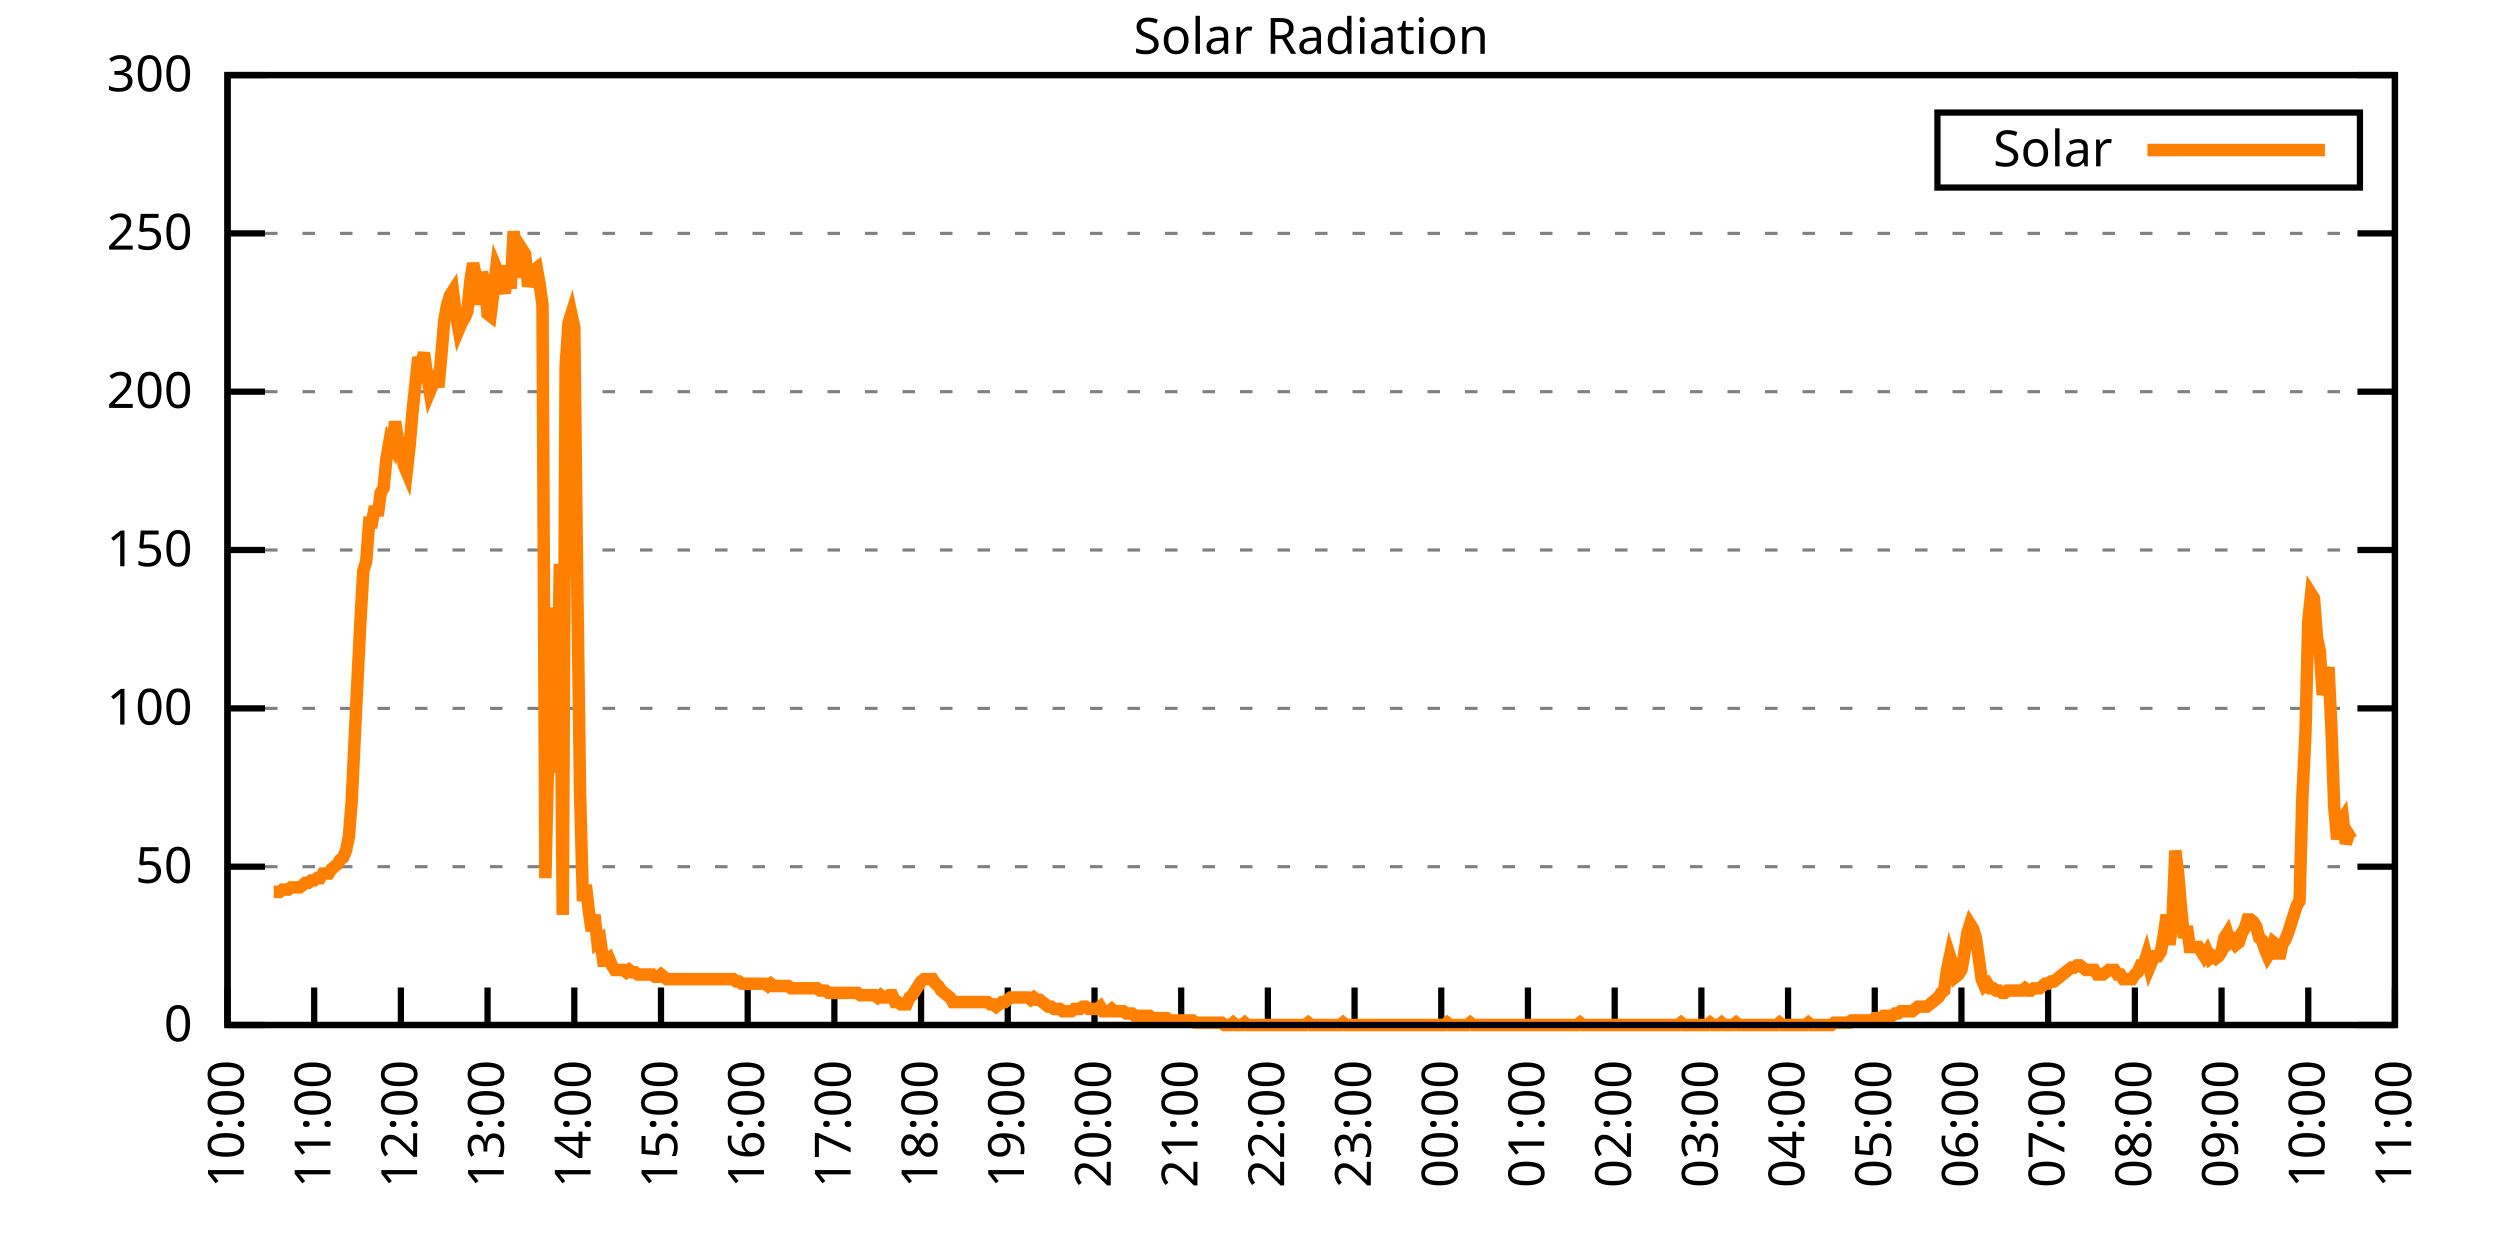
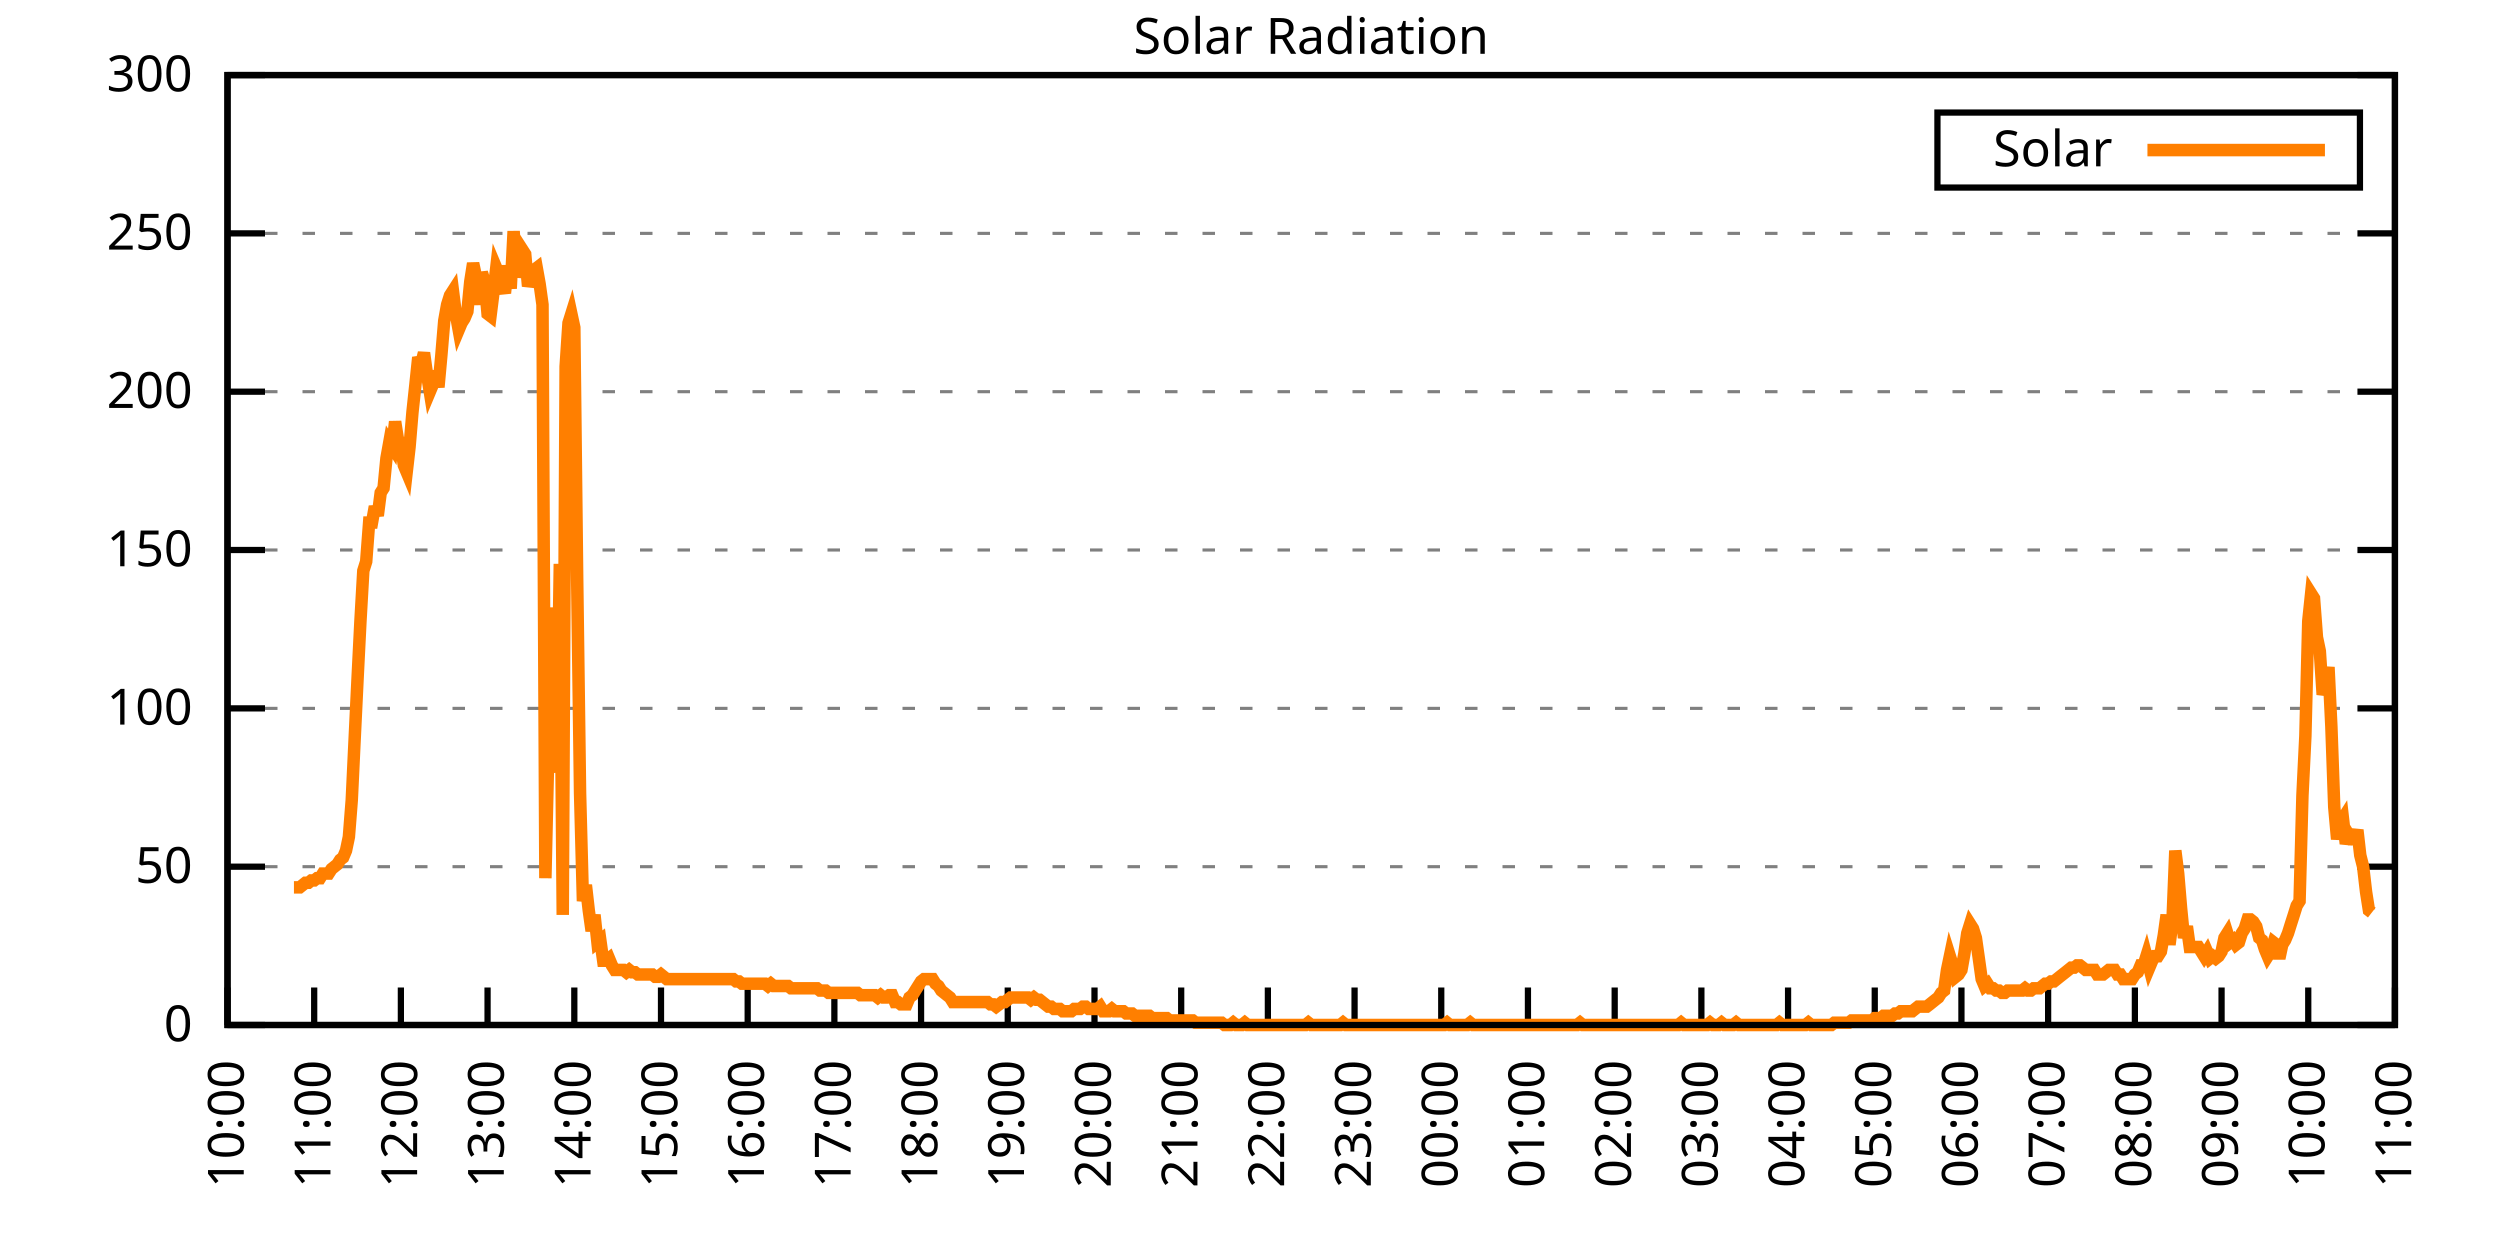
<svg xmlns="http://www.w3.org/2000/svg" xmlns:xlink="http://www.w3.org/1999/xlink" width="400" height="200" viewBox="0 0 400 200">
  <g id="gnuplot_canvas">
    <rect x="0" y="0" width="400" height="200" fill="none" />
    <defs>
      <circle id="gpDot" r="0.5" stroke-width="0.5" stroke="currentColor" />
      <path id="gpPt0" stroke-width="0.333" stroke="currentColor" d="M-1,0 h2 M0,-1 v2" />
      <path id="gpPt1" stroke-width="0.333" stroke="currentColor" d="M-1,-1 L1,1 M1,-1 L-1,1" />
      <path id="gpPt2" stroke-width="0.333" stroke="currentColor" d="M-1,0 L1,0 M0,-1 L0,1 M-1,-1 L1,1 M-1,1 L1,-1" />
      <rect id="gpPt3" stroke-width="0.333" stroke="currentColor" x="-1" y="-1" width="2" height="2" />
      <rect id="gpPt4" stroke-width="0.333" stroke="currentColor" fill="currentColor" x="-1" y="-1" width="2" height="2" />
      <circle id="gpPt5" stroke-width="0.333" stroke="currentColor" cx="0" cy="0" r="1" />
      <use xlink:href="#gpPt5" id="gpPt6" fill="currentColor" stroke="none" />
      <path id="gpPt7" stroke-width="0.333" stroke="currentColor" d="M0,-1.33 L-1.33,0.67 L1.33,0.67 z" />
      <use xlink:href="#gpPt7" id="gpPt8" fill="currentColor" stroke="none" />
      <use xlink:href="#gpPt7" id="gpPt9" stroke="currentColor" transform="rotate(180)" />
      <use xlink:href="#gpPt9" id="gpPt10" fill="currentColor" stroke="none" />
      <use xlink:href="#gpPt3" id="gpPt11" stroke="currentColor" transform="rotate(45)" />
      <use xlink:href="#gpPt11" id="gpPt12" fill="currentColor" stroke="none" />
      <path id="gpPt13" stroke-width="0.333" stroke="currentColor" d="M0,1.330 L1.265,0.411 L0.782,-1.067 L-0.782,-1.076 L-1.265,0.411 z" />
      <use xlink:href="#gpPt13" id="gpPt14" fill="currentColor" stroke="none" />
      <filter id="textbox" filterUnits="objectBoundingBox" x="0" y="0" height="1" width="1">
        <feFlood flood-color="white" flood-opacity="1" result="bgnd" />
        <feComposite in="SourceGraphic" in2="bgnd" operator="atop" />
      </filter>
      <filter id="greybox" filterUnits="objectBoundingBox" x="0" y="0" height="1" width="1">
        <feFlood flood-color="lightgrey" flood-opacity="1" result="grey" />
        <feComposite in="SourceGraphic" in2="grey" operator="atop" />
      </filter>
    </defs>
    <g fill="none" color="white" stroke="currentColor" stroke-width="1.00" stroke-linecap="butt" stroke-linejoin="miter">
</g>
    <g fill="none" color="black" stroke="currentColor" stroke-width="1.00" stroke-linecap="butt" stroke-linejoin="miter">
      <g stroke="none" shape-rendering="crispEdges">
        <polygon fill="rgb(255, 255, 255)" points="36.40,164.00 383.18,164.00 383.18,12.02 36.40,12.02 " />
      </g>
    </g>
    <g fill="none" color="black" stroke="currentColor" stroke-width="1.00" stroke-linecap="butt" stroke-linejoin="miter">
</g>
    <g fill="none" color="black" stroke="black" stroke-width="0.50" stroke-linecap="butt" stroke-linejoin="miter">
</g>
    <g fill="none" color="gray" stroke="currentColor" stroke-width="0.50" stroke-linecap="butt" stroke-linejoin="miter">
      <path stroke="gray" stroke-dasharray="2,4" class="gridline" d="M36.40,164.00 L383.19,164.00  " />
    </g>
    <g fill="none" color="gray" stroke="gray" stroke-width="1.00" stroke-linecap="butt" stroke-linejoin="miter">
</g>
    <g fill="none" color="black" stroke="currentColor" stroke-width="1.00" stroke-linecap="butt" stroke-linejoin="miter">
      <path stroke="black" d="M36.40,164.00 L42.40,164.00 M383.19,164.00 L377.19,164.00  " />
      <g transform="translate(30.80,166.60)" stroke="none" fill="black" font-family="Sans" font-size="8.00" text-anchor="end">
        <text>
          <tspan font-family="Sans"> 0</tspan>
        </text>
      </g>
    </g>
    <g fill="none" color="black" stroke="currentColor" stroke-width="1.00" stroke-linecap="butt" stroke-linejoin="miter">
</g>
    <g fill="none" color="black" stroke="black" stroke-width="0.50" stroke-linecap="butt" stroke-linejoin="miter">
</g>
    <g fill="none" color="gray" stroke="currentColor" stroke-width="0.50" stroke-linecap="butt" stroke-linejoin="miter">
      <path stroke="gray" stroke-dasharray="2,4" class="gridline" d="M36.40,138.67 L383.19,138.67  " />
    </g>
    <g fill="none" color="gray" stroke="gray" stroke-width="1.00" stroke-linecap="butt" stroke-linejoin="miter">
</g>
    <g fill="none" color="black" stroke="currentColor" stroke-width="1.00" stroke-linecap="butt" stroke-linejoin="miter">
      <path stroke="black" d="M36.40,138.67 L42.40,138.67 M383.19,138.67 L377.19,138.67  " />
      <g transform="translate(30.80,141.27)" stroke="none" fill="black" font-family="Sans" font-size="8.00" text-anchor="end">
        <text>
          <tspan font-family="Sans"> 50</tspan>
        </text>
      </g>
    </g>
    <g fill="none" color="black" stroke="currentColor" stroke-width="1.00" stroke-linecap="butt" stroke-linejoin="miter">
</g>
    <g fill="none" color="black" stroke="black" stroke-width="0.50" stroke-linecap="butt" stroke-linejoin="miter">
</g>
    <g fill="none" color="gray" stroke="currentColor" stroke-width="0.50" stroke-linecap="butt" stroke-linejoin="miter">
      <path stroke="gray" stroke-dasharray="2,4" class="gridline" d="M36.40,113.34 L383.19,113.34  " />
    </g>
    <g fill="none" color="gray" stroke="gray" stroke-width="1.00" stroke-linecap="butt" stroke-linejoin="miter">
</g>
    <g fill="none" color="black" stroke="currentColor" stroke-width="1.00" stroke-linecap="butt" stroke-linejoin="miter">
      <path stroke="black" d="M36.40,113.34 L42.40,113.34 M383.19,113.34 L377.19,113.34  " />
      <g transform="translate(30.80,115.94)" stroke="none" fill="black" font-family="Sans" font-size="8.00" text-anchor="end">
        <text>
          <tspan font-family="Sans"> 100</tspan>
        </text>
      </g>
    </g>
    <g fill="none" color="black" stroke="currentColor" stroke-width="1.00" stroke-linecap="butt" stroke-linejoin="miter">
</g>
    <g fill="none" color="black" stroke="black" stroke-width="0.50" stroke-linecap="butt" stroke-linejoin="miter">
</g>
    <g fill="none" color="gray" stroke="currentColor" stroke-width="0.50" stroke-linecap="butt" stroke-linejoin="miter">
      <path stroke="gray" stroke-dasharray="2,4" class="gridline" d="M36.40,88.00 L383.19,88.00  " />
    </g>
    <g fill="none" color="gray" stroke="gray" stroke-width="1.00" stroke-linecap="butt" stroke-linejoin="miter">
</g>
    <g fill="none" color="black" stroke="currentColor" stroke-width="1.00" stroke-linecap="butt" stroke-linejoin="miter">
      <path stroke="black" d="M36.40,88.00 L42.40,88.00 M383.19,88.00 L377.19,88.00  " />
      <g transform="translate(30.80,90.60)" stroke="none" fill="black" font-family="Sans" font-size="8.00" text-anchor="end">
        <text>
          <tspan font-family="Sans"> 150</tspan>
        </text>
      </g>
    </g>
    <g fill="none" color="black" stroke="currentColor" stroke-width="1.00" stroke-linecap="butt" stroke-linejoin="miter">
</g>
    <g fill="none" color="black" stroke="black" stroke-width="0.50" stroke-linecap="butt" stroke-linejoin="miter">
</g>
    <g fill="none" color="gray" stroke="currentColor" stroke-width="0.50" stroke-linecap="butt" stroke-linejoin="miter">
      <path stroke="gray" stroke-dasharray="2,4" class="gridline" d="M36.40,62.67 L383.19,62.67  " />
    </g>
    <g fill="none" color="gray" stroke="gray" stroke-width="1.00" stroke-linecap="butt" stroke-linejoin="miter">
</g>
    <g fill="none" color="black" stroke="currentColor" stroke-width="1.00" stroke-linecap="butt" stroke-linejoin="miter">
      <path stroke="black" d="M36.40,62.67 L42.40,62.67 M383.19,62.67 L377.19,62.67  " />
      <g transform="translate(30.80,65.27)" stroke="none" fill="black" font-family="Sans" font-size="8.00" text-anchor="end">
        <text>
          <tspan font-family="Sans"> 200</tspan>
        </text>
      </g>
    </g>
    <g fill="none" color="black" stroke="currentColor" stroke-width="1.00" stroke-linecap="butt" stroke-linejoin="miter">
</g>
    <g fill="none" color="black" stroke="black" stroke-width="0.50" stroke-linecap="butt" stroke-linejoin="miter">
</g>
    <g fill="none" color="gray" stroke="currentColor" stroke-width="0.50" stroke-linecap="butt" stroke-linejoin="miter">
      <path stroke="gray" stroke-dasharray="2,4" class="gridline" d="M36.40,37.34 L383.19,37.34  " />
    </g>
    <g fill="none" color="gray" stroke="gray" stroke-width="1.00" stroke-linecap="butt" stroke-linejoin="miter">
</g>
    <g fill="none" color="black" stroke="currentColor" stroke-width="1.00" stroke-linecap="butt" stroke-linejoin="miter">
      <path stroke="black" d="M36.40,37.34 L42.40,37.34 M383.19,37.34 L377.19,37.34  " />
      <g transform="translate(30.80,39.94)" stroke="none" fill="black" font-family="Sans" font-size="8.00" text-anchor="end">
        <text>
          <tspan font-family="Sans"> 250</tspan>
        </text>
      </g>
    </g>
    <g fill="none" color="black" stroke="currentColor" stroke-width="1.00" stroke-linecap="butt" stroke-linejoin="miter">
</g>
    <g fill="none" color="black" stroke="black" stroke-width="0.50" stroke-linecap="butt" stroke-linejoin="miter">
</g>
    <g fill="none" color="gray" stroke="currentColor" stroke-width="0.50" stroke-linecap="butt" stroke-linejoin="miter">
      <path stroke="gray" stroke-dasharray="2,4" class="gridline" d="M36.40,12.01 L383.19,12.01  " />
    </g>
    <g fill="none" color="gray" stroke="gray" stroke-width="1.00" stroke-linecap="butt" stroke-linejoin="miter">
</g>
    <g fill="none" color="black" stroke="currentColor" stroke-width="1.00" stroke-linecap="butt" stroke-linejoin="miter">
      <path stroke="black" d="M36.40,12.01 L42.40,12.01 M383.19,12.01 L377.19,12.01  " />
      <g transform="translate(30.80,14.61)" stroke="none" fill="black" font-family="Sans" font-size="8.00" text-anchor="end">
        <text>
          <tspan font-family="Sans"> 300</tspan>
        </text>
      </g>
    </g>
    <g fill="none" color="black" stroke="currentColor" stroke-width="1.00" stroke-linecap="butt" stroke-linejoin="miter">
      <path stroke="black" d="M36.40,164.00 L36.40,158.00  " />
      <g transform="translate(39.00,169.60) rotate(270.00)" stroke="none" fill="black" font-family="Sans" font-size="8.00" text-anchor="end">
        <text>
          <tspan font-family="Sans">10:00</tspan>
        </text>
      </g>
    </g>
    <g fill="none" color="black" stroke="currentColor" stroke-width="1.00" stroke-linecap="butt" stroke-linejoin="miter">
      <path stroke="black" d="M50.27,164.00 L50.27,158.00  " />
      <g transform="translate(52.87,169.60) rotate(270.00)" stroke="none" fill="black" font-family="Sans" font-size="8.00" text-anchor="end">
        <text>
          <tspan font-family="Sans">11:00</tspan>
        </text>
      </g>
    </g>
    <g fill="none" color="black" stroke="currentColor" stroke-width="1.00" stroke-linecap="butt" stroke-linejoin="miter">
      <path stroke="black" d="M64.14,164.00 L64.14,158.00  " />
      <g transform="translate(66.74,169.60) rotate(270.00)" stroke="none" fill="black" font-family="Sans" font-size="8.00" text-anchor="end">
        <text>
          <tspan font-family="Sans">12:00</tspan>
        </text>
      </g>
    </g>
    <g fill="none" color="black" stroke="currentColor" stroke-width="1.00" stroke-linecap="butt" stroke-linejoin="miter">
      <path stroke="black" d="M78.01,164.00 L78.01,158.00  " />
      <g transform="translate(80.61,169.60) rotate(270.00)" stroke="none" fill="black" font-family="Sans" font-size="8.00" text-anchor="end">
        <text>
          <tspan font-family="Sans">13:00</tspan>
        </text>
      </g>
    </g>
    <g fill="none" color="black" stroke="currentColor" stroke-width="1.00" stroke-linecap="butt" stroke-linejoin="miter">
      <path stroke="black" d="M91.89,164.00 L91.89,158.00  " />
      <g transform="translate(94.49,169.60) rotate(270.00)" stroke="none" fill="black" font-family="Sans" font-size="8.00" text-anchor="end">
        <text>
          <tspan font-family="Sans">14:00</tspan>
        </text>
      </g>
    </g>
    <g fill="none" color="black" stroke="currentColor" stroke-width="1.00" stroke-linecap="butt" stroke-linejoin="miter">
      <path stroke="black" d="M105.76,164.00 L105.76,158.00  " />
      <g transform="translate(108.36,169.60) rotate(270.00)" stroke="none" fill="black" font-family="Sans" font-size="8.00" text-anchor="end">
        <text>
          <tspan font-family="Sans">15:00</tspan>
        </text>
      </g>
    </g>
    <g fill="none" color="black" stroke="currentColor" stroke-width="1.00" stroke-linecap="butt" stroke-linejoin="miter">
      <path stroke="black" d="M119.63,164.00 L119.63,158.00  " />
      <g transform="translate(122.23,169.60) rotate(270.00)" stroke="none" fill="black" font-family="Sans" font-size="8.00" text-anchor="end">
        <text>
          <tspan font-family="Sans">16:00</tspan>
        </text>
      </g>
    </g>
    <g fill="none" color="black" stroke="currentColor" stroke-width="1.00" stroke-linecap="butt" stroke-linejoin="miter">
      <path stroke="black" d="M133.50,164.00 L133.50,158.00  " />
      <g transform="translate(136.10,169.60) rotate(270.00)" stroke="none" fill="black" font-family="Sans" font-size="8.00" text-anchor="end">
        <text>
          <tspan font-family="Sans">17:00</tspan>
        </text>
      </g>
    </g>
    <g fill="none" color="black" stroke="currentColor" stroke-width="1.00" stroke-linecap="butt" stroke-linejoin="miter">
      <path stroke="black" d="M147.37,164.00 L147.37,158.00  " />
      <g transform="translate(149.97,169.60) rotate(270.00)" stroke="none" fill="black" font-family="Sans" font-size="8.00" text-anchor="end">
        <text>
          <tspan font-family="Sans">18:00</tspan>
        </text>
      </g>
    </g>
    <g fill="none" color="black" stroke="currentColor" stroke-width="1.00" stroke-linecap="butt" stroke-linejoin="miter">
      <path stroke="black" d="M161.24,164.00 L161.24,158.00  " />
      <g transform="translate(163.84,169.60) rotate(270.00)" stroke="none" fill="black" font-family="Sans" font-size="8.00" text-anchor="end">
        <text>
          <tspan font-family="Sans">19:00</tspan>
        </text>
      </g>
    </g>
    <g fill="none" color="black" stroke="currentColor" stroke-width="1.00" stroke-linecap="butt" stroke-linejoin="miter">
      <path stroke="black" d="M175.12,164.00 L175.12,158.00  " />
      <g transform="translate(177.72,169.60) rotate(270.00)" stroke="none" fill="black" font-family="Sans" font-size="8.00" text-anchor="end">
        <text>
          <tspan font-family="Sans">20:00</tspan>
        </text>
      </g>
    </g>
    <g fill="none" color="black" stroke="currentColor" stroke-width="1.00" stroke-linecap="butt" stroke-linejoin="miter">
      <path stroke="black" d="M188.99,164.00 L188.99,158.00  " />
      <g transform="translate(191.59,169.60) rotate(270.00)" stroke="none" fill="black" font-family="Sans" font-size="8.00" text-anchor="end">
        <text>
          <tspan font-family="Sans">21:00</tspan>
        </text>
      </g>
    </g>
    <g fill="none" color="black" stroke="currentColor" stroke-width="1.00" stroke-linecap="butt" stroke-linejoin="miter">
      <path stroke="black" d="M202.86,164.00 L202.86,158.00  " />
      <g transform="translate(205.46,169.60) rotate(270.00)" stroke="none" fill="black" font-family="Sans" font-size="8.00" text-anchor="end">
        <text>
          <tspan font-family="Sans">22:00</tspan>
        </text>
      </g>
    </g>
    <g fill="none" color="black" stroke="currentColor" stroke-width="1.00" stroke-linecap="butt" stroke-linejoin="miter">
      <path stroke="black" d="M216.73,164.00 L216.73,158.00  " />
      <g transform="translate(219.33,169.60) rotate(270.00)" stroke="none" fill="black" font-family="Sans" font-size="8.00" text-anchor="end">
        <text>
          <tspan font-family="Sans">23:00</tspan>
        </text>
      </g>
    </g>
    <g fill="none" color="black" stroke="currentColor" stroke-width="1.00" stroke-linecap="butt" stroke-linejoin="miter">
      <path stroke="black" d="M230.60,164.00 L230.60,158.00  " />
      <g transform="translate(233.20,169.60) rotate(270.00)" stroke="none" fill="black" font-family="Sans" font-size="8.00" text-anchor="end">
        <text>
          <tspan font-family="Sans">00:00</tspan>
        </text>
      </g>
    </g>
    <g fill="none" color="black" stroke="currentColor" stroke-width="1.00" stroke-linecap="butt" stroke-linejoin="miter">
      <path stroke="black" d="M244.47,164.00 L244.47,158.00  " />
      <g transform="translate(247.07,169.60) rotate(270.00)" stroke="none" fill="black" font-family="Sans" font-size="8.00" text-anchor="end">
        <text>
          <tspan font-family="Sans">01:00</tspan>
        </text>
      </g>
    </g>
    <g fill="none" color="black" stroke="currentColor" stroke-width="1.00" stroke-linecap="butt" stroke-linejoin="miter">
      <path stroke="black" d="M258.35,164.00 L258.35,158.00  " />
      <g transform="translate(260.95,169.60) rotate(270.00)" stroke="none" fill="black" font-family="Sans" font-size="8.00" text-anchor="end">
        <text>
          <tspan font-family="Sans">02:00</tspan>
        </text>
      </g>
    </g>
    <g fill="none" color="black" stroke="currentColor" stroke-width="1.00" stroke-linecap="butt" stroke-linejoin="miter">
      <path stroke="black" d="M272.22,164.00 L272.22,158.00  " />
      <g transform="translate(274.82,169.60) rotate(270.00)" stroke="none" fill="black" font-family="Sans" font-size="8.00" text-anchor="end">
        <text>
          <tspan font-family="Sans">03:00</tspan>
        </text>
      </g>
    </g>
    <g fill="none" color="black" stroke="currentColor" stroke-width="1.00" stroke-linecap="butt" stroke-linejoin="miter">
      <path stroke="black" d="M286.09,164.00 L286.09,158.00  " />
      <g transform="translate(288.69,169.60) rotate(270.00)" stroke="none" fill="black" font-family="Sans" font-size="8.00" text-anchor="end">
        <text>
          <tspan font-family="Sans">04:00</tspan>
        </text>
      </g>
    </g>
    <g fill="none" color="black" stroke="currentColor" stroke-width="1.00" stroke-linecap="butt" stroke-linejoin="miter">
      <path stroke="black" d="M299.96,164.00 L299.96,158.00  " />
      <g transform="translate(302.56,169.60) rotate(270.00)" stroke="none" fill="black" font-family="Sans" font-size="8.00" text-anchor="end">
        <text>
          <tspan font-family="Sans">05:00</tspan>
        </text>
      </g>
    </g>
    <g fill="none" color="black" stroke="currentColor" stroke-width="1.00" stroke-linecap="butt" stroke-linejoin="miter">
      <path stroke="black" d="M313.83,164.00 L313.83,158.00  " />
      <g transform="translate(316.43,169.60) rotate(270.00)" stroke="none" fill="black" font-family="Sans" font-size="8.00" text-anchor="end">
        <text>
          <tspan font-family="Sans">06:00</tspan>
        </text>
      </g>
    </g>
    <g fill="none" color="black" stroke="currentColor" stroke-width="1.00" stroke-linecap="butt" stroke-linejoin="miter">
      <path stroke="black" d="M327.70,164.00 L327.70,158.00  " />
      <g transform="translate(330.30,169.60) rotate(270.00)" stroke="none" fill="black" font-family="Sans" font-size="8.00" text-anchor="end">
        <text>
          <tspan font-family="Sans">07:00</tspan>
        </text>
      </g>
    </g>
    <g fill="none" color="black" stroke="currentColor" stroke-width="1.00" stroke-linecap="butt" stroke-linejoin="miter">
      <path stroke="black" d="M341.58,164.00 L341.58,158.00  " />
      <g transform="translate(344.18,169.60) rotate(270.00)" stroke="none" fill="black" font-family="Sans" font-size="8.00" text-anchor="end">
        <text>
          <tspan font-family="Sans">08:00</tspan>
        </text>
      </g>
    </g>
    <g fill="none" color="black" stroke="currentColor" stroke-width="1.00" stroke-linecap="butt" stroke-linejoin="miter">
      <path stroke="black" d="M355.45,164.00 L355.45,158.00  " />
      <g transform="translate(358.05,169.60) rotate(270.00)" stroke="none" fill="black" font-family="Sans" font-size="8.00" text-anchor="end">
        <text>
          <tspan font-family="Sans">09:00</tspan>
        </text>
      </g>
    </g>
    <g fill="none" color="black" stroke="currentColor" stroke-width="1.00" stroke-linecap="butt" stroke-linejoin="miter">
      <path stroke="black" d="M369.32,164.00 L369.32,158.00  " />
      <g transform="translate(371.92,169.60) rotate(270.00)" stroke="none" fill="black" font-family="Sans" font-size="8.00" text-anchor="end">
        <text>
          <tspan font-family="Sans">10:00</tspan>
        </text>
      </g>
    </g>
    <g fill="none" color="black" stroke="currentColor" stroke-width="1.00" stroke-linecap="butt" stroke-linejoin="miter">
      <path stroke="black" d="M383.19,164.00 L383.19,158.00  " />
      <g transform="translate(385.79,169.60) rotate(270.00)" stroke="none" fill="black" font-family="Sans" font-size="8.00" text-anchor="end">
        <text>
          <tspan font-family="Sans">11:00</tspan>
        </text>
      </g>
    </g>
    <g fill="none" color="black" stroke="currentColor" stroke-width="1.00" stroke-linecap="butt" stroke-linejoin="miter">
</g>
    <g fill="none" color="black" stroke="currentColor" stroke-width="1.00" stroke-linecap="butt" stroke-linejoin="miter">
      <path stroke="black" d="M36.40,12.01 L36.40,164.00 L383.19,164.00 L383.19,12.01 L36.40,12.01 Z  " />
    </g>
    <g fill="none" color="black" stroke="currentColor" stroke-width="1.00" stroke-linecap="butt" stroke-linejoin="miter">
</g>
    <g fill="none" color="black" stroke="currentColor" stroke-width="1.00" stroke-linecap="butt" stroke-linejoin="miter">
      <path stroke="black" d="M309.99,30.01 L309.99,18.01 L377.59,18.01 L377.59,30.01 L309.99,30.01 Z  " />
    </g>
    <g id="Solar_Radiation_plot_1">
      <g fill="none" color="white" stroke="black" stroke-width="2.00" stroke-linecap="butt" stroke-linejoin="miter">
</g>
      <g fill="none" color="black" stroke="currentColor" stroke-width="2.00" stroke-linecap="butt" stroke-linejoin="miter">
        <g transform="translate(337.99,26.61)" stroke="none" fill="black" font-family="Sans" font-size="8.00" text-anchor="end">
          <text>
            <tspan font-family="Sans">Solar</tspan>
          </text>
        </g>
      </g>
      <g fill="none" color="black" stroke="currentColor" stroke-width="2.00" stroke-linecap="butt" stroke-linejoin="miter">
-         <path stroke="rgb(255, 127,   0)" d="M343.59,24.01 L371.99,24.01 M43.80,142.71 L44.26,142.71 L44.72,142.71 L45.19,142.34 L45.65,142.34 L46.11,142.34   L46.57,141.98 L47.03,141.98 L47.50,141.98 L47.96,141.98 L48.42,141.61 L48.88,141.24 L49.35,141.24 L49.81,140.87   L50.27,140.87 L50.73,140.51 L51.20,140.51 L51.66,139.77 L52.12,139.77 L52.58,139.77 L53.05,139.04 L53.51,138.67   L53.97,138.30 L54.43,137.57 L54.90,137.20 L55.36,136.10 L55.82,133.90 L56.28,128.03 L56.75,118.12 L57.21,108.57   L57.67,99.39 L58.13,91.32 L58.59,89.85 L59.06,83.61 L59.52,83.61 L59.98,81.04 L60.44,82.51 L60.91,78.84   L61.37,78.10 L61.83,73.33 L62.29,70.76 L62.76,71.50 L63.22,67.46 L63.68,70.40 L64.14,70.76 L64.61,74.43   L65.07,75.53 L65.53,71.50 L65.99,65.99 L66.46,61.59 L66.92,57.18 L67.38,58.28 L67.84,56.45 L68.30,59.75   L68.77,62.69 L69.23,61.59 L69.69,59.38 L70.15,61.95 L70.62,56.81 L71.08,51.31 L71.54,48.74 L72.00,47.27   L72.47,46.54 L72.93,50.21 L73.39,52.78 L73.85,51.68 L74.32,50.94 L74.78,49.84 L75.24,45.07 L75.70,42.13   L76.17,44.33 L76.63,48.74 L77.09,43.60 L77.55,45.07 L78.01,50.21 L78.48,50.57 L78.94,46.90 L79.40,42.87   L79.86,43.97 L80.33,45.43 L80.79,46.90 L81.25,42.50 L81.71,46.17 L82.18,36.99 L82.64,44.33 L83.10,42.13   L83.56,39.93 L84.03,40.66 L84.49,45.80 L84.95,44.33 L85.41,43.23 L85.88,42.87 L86.34,45.43 L86.80,48.74   L87.26,140.51 L87.72,120.69 L88.19,123.62 L88.65,97.19 L89.11,120.69 L89.57,90.22 L90.04,146.38 L90.50,58.65   L90.96,51.68 L91.42,50.21 L91.89,52.41 L92.35,92.79 L92.81,126.93 L93.27,144.18 L93.74,141.61 L94.20,145.65   L94.66,148.95 L95.12,146.38 L95.59,150.79 L96.05,150.42 L96.51,153.72 L96.97,153.72 L97.44,153.35 L97.90,154.46   L98.36,155.19 L98.82,155.19 L99.28,155.19 L99.75,155.19 L100.21,155.56 L100.67,155.19 L101.13,155.56 L101.60,155.56   L102.06,155.92 L102.52,155.92 L102.98,155.92 L103.45,155.92 L103.91,155.92 L104.37,155.92 L104.83,156.29 L105.30,156.29   L105.76,155.92 L106.22,156.29 L106.68,156.66 L107.15,156.66 L107.61,156.66 L108.07,156.66 L108.53,156.66 L108.99,156.66   L109.46,156.66 L109.92,156.66 L110.38,156.66 L110.84,156.66 L111.31,156.66 L111.77,156.66 L112.23,156.66 L112.69,156.66   L113.16,156.66 L113.62,156.66 L114.08,156.66 L114.54,156.66 L115.01,156.66 L115.47,156.66 L115.93,156.66 L116.39,156.66   L116.86,156.66 L117.32,156.66 L117.78,157.03 L118.24,157.03 L118.70,157.39 L119.17,157.39 L119.63,157.39 L120.09,157.39   L120.55,157.39 L121.02,157.39 L121.48,157.39 L121.94,157.39 L122.40,157.39 L122.87,157.76 L123.33,157.39 L123.79,157.76   L124.25,157.76 L124.72,157.76 L125.18,157.76 L125.64,157.76 L126.10,157.76 L126.57,158.13 L127.03,158.13 L127.49,158.13   L127.95,158.13 L128.41,158.13 L128.88,158.13 L129.34,158.13 L129.80,158.13 L130.26,158.13 L130.73,158.13 L131.19,158.49   L131.65,158.49 L132.11,158.49 L132.58,158.86 L133.04,158.86 L133.50,158.86 L133.96,158.86 L134.43,158.86 L134.89,158.86   L135.35,158.86 L135.81,158.86 L136.28,158.86 L136.74,158.86 L137.20,158.86 L137.66,159.23 L138.13,159.23 L138.59,159.23   L139.05,159.23 L139.51,159.23 L139.97,159.23 L140.44,159.60 L140.90,159.23 L141.36,159.60 L141.82,159.60 L142.29,159.23   L142.75,159.23 L143.21,160.33 L143.67,160.33 L144.14,160.70 L144.60,160.70 L145.06,160.70 L145.52,159.60 L145.99,159.23   L146.45,158.49 L146.91,157.76 L147.37,157.03 L147.84,156.66 L148.30,156.66 L148.76,156.66 L149.22,156.66 L149.68,157.39   L150.15,157.76 L150.61,158.49 L151.07,158.86 L151.53,159.23 L152.00,159.60 L152.46,160.33 L152.92,160.33 L153.38,160.33   L153.85,160.33 L154.31,160.33 L154.77,160.33 L155.23,160.33 L155.70,160.33 L156.16,160.33 L156.62,160.33 L157.08,160.33   L157.55,160.33 L158.01,160.33 L158.47,160.70 L158.93,160.70 L159.39,161.06 L159.86,160.70 L160.32,160.33 L160.78,160.33   L161.24,159.96 L161.71,159.60 L162.17,159.60 L162.63,159.60 L163.09,159.60 L163.56,159.60 L164.02,159.60 L164.48,159.60   L164.94,159.96 L165.41,159.60 L165.87,159.96 L166.33,159.96 L166.79,160.33 L167.26,160.70 L167.72,161.06 L168.18,161.06   L168.64,161.43 L169.10,161.43 L169.57,161.43 L170.03,161.80 L170.49,161.80 L170.95,161.80 L171.42,161.80 L171.88,161.43   L172.34,161.43 L172.80,161.43 L173.27,161.06 L173.73,161.06 L174.19,161.43 L174.65,161.43 L175.12,161.43 L175.58,161.43   L176.04,161.06 L176.50,161.80 L176.97,161.80 L177.43,161.80 L177.89,161.43 L178.35,161.80 L178.82,161.80 L179.28,161.80   L179.74,161.80 L180.20,162.16 L180.66,162.16 L181.13,162.16 L181.59,162.53 L182.05,162.53 L182.51,162.53 L182.98,162.53   L183.44,162.53 L183.90,162.53 L184.36,162.90 L184.83,162.90 L185.29,162.90 L185.75,162.90 L186.21,162.90 L186.68,162.90   L187.14,163.27 L187.60,163.27 L188.06,163.27 L188.53,163.27 L188.99,163.27 L189.45,163.27 L189.91,163.27 L190.37,163.27   L190.84,163.27 L191.30,163.63 L191.76,163.63 L192.22,163.63 L192.69,163.63 L193.15,163.63 L193.61,163.63 L194.07,163.63   L194.54,163.63 L195.00,163.63 L195.46,163.63 L195.92,164.00 L196.39,164.00 L196.85,164.00 L197.31,163.63 L197.77,164.00   L198.24,164.00 L198.70,164.00 L199.16,163.63 L199.62,164.00 L200.08,164.00 L200.55,164.00 L201.01,164.00 L201.47,164.00   L201.93,164.00 L202.40,164.00 L202.86,164.00 L203.32,164.00 L203.78,164.00 L204.25,164.00 L204.71,164.00 L205.17,164.00   L205.63,164.00 L206.10,164.00 L206.56,164.00 L207.02,164.00 L207.48,164.00 L207.95,164.00 L208.41,164.00 L208.87,164.00   L209.33,163.63 L209.80,164.00 L210.26,164.00 L210.72,164.00 L211.18,164.00 L211.64,164.00 L212.11,164.00 L212.57,164.00   L213.03,164.00 L213.49,164.00 L213.96,164.00 L214.42,164.00 L214.88,163.63 L215.34,164.00 L215.81,164.00 L216.27,164.00   L216.73,164.00 L217.19,164.00 L217.66,164.00 L218.12,164.00 L218.58,164.00 L219.04,164.00 L219.51,164.00 L219.97,164.00   L220.43,164.00 L220.89,164.00 L221.35,164.00 L221.82,164.00 L222.28,164.00 L222.74,164.00 L223.20,164.00 L223.67,164.00   L224.13,164.00 L224.59,164.00 L225.05,164.00 L225.52,164.00 L225.98,164.00 L226.44,164.00 L226.90,164.00 L227.37,164.00   L227.83,164.00 L228.29,164.00 L228.75,164.00 L229.22,164.00 L229.68,164.00 L230.14,164.00 L230.60,164.00 L231.06,164.00   L231.53,163.63 L231.99,164.00 L232.45,164.00 L232.91,164.00 L233.38,164.00 L233.84,164.00 L234.30,164.00 L234.76,164.00   L235.23,163.63 L235.69,164.00 L236.15,164.00 L236.61,164.00 L237.08,164.00 L237.54,164.00 L238.00,164.00 L238.46,164.00   L238.93,164.00 L239.39,164.00 L239.85,164.00 L240.31,164.00 L240.77,164.00 L241.24,164.00 L241.70,164.00 L242.16,164.00   L242.62,164.00 L243.09,164.00 L243.55,164.00 L244.01,164.00 L244.47,164.00 L244.94,164.00 L245.40,164.00 L245.86,164.00   L246.32,164.00 L246.79,164.00 L247.25,164.00 L247.71,164.00 L248.17,164.00 L248.64,164.00 L249.10,164.00 L249.56,164.00   L250.02,164.00 L250.49,164.00 L250.95,164.00 L251.41,164.00 L251.87,164.00 L252.33,164.00 L252.80,163.63 L253.26,164.00   L253.72,164.00 L254.18,164.00 L254.65,164.00 L255.11,164.00 L255.57,164.00 L256.03,164.00 L256.50,164.00 L256.96,164.00   L257.42,164.00 L257.88,164.00 L258.35,164.00 L258.81,164.00 L259.27,164.00 L259.73,164.00 L260.20,164.00 L260.66,164.00   L261.12,164.00 L261.58,164.00 L262.04,164.00 L262.51,164.00 L262.97,164.00 L263.43,164.00 L263.89,164.00 L264.36,164.00   L264.82,164.00 L265.28,164.00 L265.74,164.00 L266.21,164.00 L266.67,164.00 L267.13,164.00 L267.59,164.00 L268.06,164.00   L268.52,164.00 L268.98,163.63 L269.44,164.00 L269.91,164.00 L270.37,164.00 L270.83,164.00 L271.29,164.00 L271.75,164.00   L272.22,164.00 L272.68,164.00 L273.14,164.00 L273.60,163.63 L274.07,164.00 L274.53,164.00 L274.99,164.00 L275.45,163.63   L275.92,164.00 L276.38,164.00 L276.84,164.00 L277.30,164.00 L277.77,163.63 L278.23,164.00 L278.69,164.00 L279.15,164.00   L279.62,164.00 L280.08,164.00 L280.54,164.00 L281.00,164.00 L281.46,164.00 L281.93,164.00 L282.39,164.00 L282.85,164.00   L283.31,164.00 L283.78,164.00 L284.24,164.00 L284.70,163.63 L285.16,164.00 L285.63,164.00 L286.09,164.00 L286.55,164.00   L287.01,164.00 L287.48,164.00 L287.94,164.00 L288.40,164.00 L288.86,164.00 L289.33,163.63 L289.79,164.00 L290.25,164.00   L290.71,164.00 L291.18,164.00 L291.64,164.00 L292.10,164.00 L292.56,164.00 L293.02,164.00 L293.49,163.63 L293.95,163.63   L294.41,163.63 L294.87,163.63 L295.34,163.63 L295.80,163.63 L296.26,163.27 L296.72,163.27 L297.19,163.27 L297.65,163.27   L298.11,163.27 L298.57,163.27 L299.04,163.27 L299.50,163.27 L299.96,162.90 L300.42,162.90 L300.89,162.90 L301.35,162.53   L301.81,162.53 L302.27,162.53 L302.73,162.53 L303.20,162.16 L303.66,162.16 L304.12,161.80 L304.58,161.80 L305.05,161.80   L305.51,161.80 L305.97,161.80 L306.43,161.43 L306.90,161.06 L307.36,161.06 L307.82,161.06 L308.28,161.06 L308.75,160.70   L309.21,160.33 L309.67,159.96 L310.13,159.60 L310.60,158.86 L311.06,158.49 L311.52,155.19 L311.98,152.99 L312.44,154.46   L312.91,156.29 L313.37,155.92 L313.83,155.19 L314.29,152.62 L314.76,149.32 L315.22,147.85 L315.68,148.58 L316.14,150.05   L316.61,153.35 L317.07,156.66 L317.53,157.76 L317.99,157.39 L318.46,158.13 L318.92,158.13 L319.38,158.49 L319.84,158.49   L320.31,158.86 L320.77,158.86 L321.23,158.49 L321.69,158.49 L322.15,158.49 L322.62,158.49 L323.08,158.49 L323.54,158.49   L324.00,158.13 L324.47,158.49 L324.93,158.49 L325.39,158.13 L325.85,158.13 L326.32,158.13 L326.78,157.76 L327.24,157.39   L327.70,157.39 L328.17,157.03 L328.63,157.03 L329.09,156.66 L329.55,156.29 L330.02,155.92 L330.48,155.56 L330.94,155.19   L331.40,154.82 L331.87,154.82 L332.33,154.46 L332.79,154.46 L333.25,154.82 L333.71,155.19 L334.18,155.19 L334.64,155.19   L335.10,155.19 L335.56,155.92 L336.03,155.92 L336.49,155.92 L336.95,155.56 L337.41,155.19 L337.88,155.19 L338.34,155.19   L338.80,155.92 L339.26,155.92 L339.73,156.66 L340.19,156.66 L340.65,156.66 L341.11,156.66 L341.58,155.92 L342.04,155.56   L342.50,154.46 L342.96,154.46 L343.42,152.99 L343.89,154.82 L344.35,153.72 L344.81,152.99 L345.27,152.99 L345.74,152.25   L346.20,149.68 L346.66,146.38 L347.12,151.15 L347.59,147.48 L348.05,136.10 L348.51,139.77 L348.97,145.28 L349.44,150.05   L349.90,148.22 L350.36,151.52 L350.82,151.52 L351.29,151.52 L351.75,151.52 L352.21,152.25 L352.67,152.99 L353.13,152.25   L353.60,153.35 L354.06,152.99 L354.52,153.35 L354.98,152.99 L355.45,152.25 L355.91,150.05 L356.37,149.32 L356.83,150.79   L357.30,150.42 L357.76,151.15 L358.22,150.79 L358.68,149.32 L359.15,148.58 L359.61,147.11 L360.07,147.11 L360.53,147.48   L361.00,148.22 L361.46,150.05 L361.92,150.42 L362.38,151.89 L362.84,152.99 L363.31,152.25 L363.77,150.79 L364.23,151.15   L364.69,153.35 L365.16,151.15 L365.62,150.42 L366.08,149.32 L366.54,147.85 L367.01,146.38 L367.47,144.91 L367.93,144.18   L368.39,127.29 L368.86,117.75 L369.32,99.39 L369.78,94.99 L370.24,95.72 L370.71,101.96 L371.17,104.17 L371.63,111.14   L372.09,109.67 L372.56,106.74 L373.02,116.28 L373.48,129.13 L373.94,134.27 L374.40,131.70 L374.87,130.96 L375.33,135.00   L375.79,133.53 L376.25,134.27  " />
+         <path stroke="rgb(255, 127,   0)" d="M343.59,24.01 L371.99,24.01 M47.03,141.98 L47.50,141.98 L47.96,141.98 L48.42,141.61 L48.88,141.24 L49.35,141.24   L49.81,140.87 L50.27,140.87 L50.73,140.51 L51.20,140.51 L51.66,139.77 L52.12,139.77 L52.58,139.77 L53.05,139.04   L53.51,138.67 L53.97,138.30 L54.43,137.57 L54.90,137.20 L55.36,136.10 L55.82,133.90 L56.28,128.03 L56.75,118.12   L57.21,108.57 L57.67,99.39 L58.13,91.32 L58.59,89.85 L59.06,83.61 L59.52,83.61 L59.98,81.04 L60.44,82.51   L60.91,78.84 L61.37,78.10 L61.83,73.33 L62.29,70.76 L62.76,71.50 L63.22,67.46 L63.68,70.40 L64.14,70.76   L64.61,74.43 L65.07,75.53 L65.53,71.50 L65.99,65.99 L66.46,61.59 L66.92,57.18 L67.38,58.28 L67.84,56.45   L68.30,59.75 L68.77,62.69 L69.23,61.59 L69.69,59.38 L70.15,61.95 L70.62,56.81 L71.08,51.31 L71.54,48.74   L72.00,47.27 L72.47,46.54 L72.93,50.21 L73.39,52.78 L73.85,51.68 L74.32,50.94 L74.78,49.84 L75.24,45.07   L75.70,42.13 L76.17,44.33 L76.63,48.74 L77.09,43.60 L77.55,45.07 L78.01,50.21 L78.48,50.57 L78.94,46.90   L79.40,42.87 L79.86,43.97 L80.33,45.43 L80.79,46.90 L81.25,42.50 L81.71,46.17 L82.18,36.99 L82.64,44.33   L83.10,42.13 L83.56,39.93 L84.03,40.66 L84.49,45.80 L84.95,44.33 L85.41,43.23 L85.88,42.87 L86.34,45.43   L86.80,48.74 L87.26,140.51 L87.72,120.69 L88.19,123.62 L88.65,97.19 L89.11,120.69 L89.57,90.22 L90.04,146.38   L90.50,58.65 L90.96,51.68 L91.42,50.21 L91.89,52.41 L92.35,92.79 L92.81,126.93 L93.27,144.18 L93.74,141.61   L94.20,145.65 L94.66,148.95 L95.12,146.38 L95.59,150.79 L96.05,150.42 L96.51,153.72 L96.97,153.72 L97.44,153.35   L97.90,154.46 L98.36,155.19 L98.82,155.19 L99.28,155.19 L99.75,155.19 L100.21,155.56 L100.67,155.19 L101.13,155.56   L101.60,155.56 L102.06,155.92 L102.52,155.92 L102.98,155.92 L103.45,155.92 L103.91,155.92 L104.37,155.92 L104.83,156.29   L105.30,156.29 L105.76,155.92 L106.22,156.29 L106.68,156.66 L107.15,156.66 L107.61,156.66 L108.07,156.66 L108.53,156.66   L108.99,156.66 L109.46,156.66 L109.92,156.66 L110.38,156.66 L110.84,156.66 L111.31,156.66 L111.77,156.66 L112.23,156.66   L112.69,156.66 L113.16,156.66 L113.62,156.66 L114.08,156.66 L114.54,156.66 L115.01,156.66 L115.47,156.66 L115.93,156.66   L116.39,156.66 L116.86,156.66 L117.32,156.66 L117.78,157.03 L118.24,157.03 L118.70,157.39 L119.17,157.39 L119.63,157.39   L120.09,157.39 L120.55,157.39 L121.02,157.39 L121.48,157.39 L121.94,157.39 L122.40,157.39 L122.87,157.76 L123.33,157.39   L123.79,157.76 L124.25,157.76 L124.72,157.76 L125.18,157.76 L125.64,157.76 L126.10,157.76 L126.57,158.13 L127.03,158.13   L127.49,158.13 L127.95,158.13 L128.41,158.13 L128.88,158.13 L129.34,158.13 L129.80,158.13 L130.26,158.13 L130.73,158.13   L131.19,158.49 L131.65,158.49 L132.11,158.49 L132.58,158.86 L133.04,158.86 L133.50,158.86 L133.96,158.86 L134.43,158.86   L134.89,158.86 L135.35,158.86 L135.81,158.86 L136.28,158.86 L136.74,158.86 L137.20,158.86 L137.66,159.23 L138.13,159.23   L138.59,159.23 L139.05,159.23 L139.51,159.23 L139.97,159.23 L140.44,159.60 L140.90,159.23 L141.36,159.60 L141.82,159.60   L142.29,159.23 L142.75,159.23 L143.21,160.33 L143.67,160.33 L144.14,160.70 L144.60,160.70 L145.06,160.70 L145.52,159.60   L145.99,159.23 L146.45,158.49 L146.91,157.76 L147.37,157.03 L147.84,156.66 L148.30,156.66 L148.76,156.66 L149.22,156.66   L149.68,157.39 L150.15,157.76 L150.61,158.49 L151.07,158.86 L151.53,159.23 L152.00,159.60 L152.46,160.33 L152.92,160.33   L153.38,160.33 L153.85,160.33 L154.31,160.33 L154.77,160.33 L155.23,160.33 L155.70,160.33 L156.16,160.33 L156.62,160.33   L157.08,160.33 L157.55,160.33 L158.01,160.33 L158.47,160.70 L158.93,160.70 L159.39,161.06 L159.86,160.70 L160.32,160.33   L160.78,160.33 L161.24,159.96 L161.71,159.60 L162.17,159.60 L162.63,159.60 L163.09,159.60 L163.56,159.60 L164.02,159.60   L164.48,159.60 L164.94,159.96 L165.41,159.60 L165.87,159.96 L166.33,159.96 L166.79,160.33 L167.26,160.70 L167.72,161.06   L168.18,161.06 L168.64,161.43 L169.10,161.43 L169.57,161.43 L170.03,161.80 L170.49,161.80 L170.95,161.80 L171.42,161.80   L171.88,161.43 L172.34,161.43 L172.80,161.43 L173.27,161.06 L173.73,161.06 L174.19,161.43 L174.65,161.43 L175.12,161.43   L175.58,161.43 L176.04,161.06 L176.50,161.80 L176.97,161.80 L177.43,161.80 L177.89,161.43 L178.35,161.80 L178.82,161.80   L179.28,161.80 L179.74,161.80 L180.20,162.16 L180.66,162.16 L181.13,162.16 L181.59,162.53 L182.05,162.53 L182.51,162.53   L182.98,162.53 L183.44,162.53 L183.90,162.53 L184.36,162.90 L184.83,162.90 L185.29,162.90 L185.75,162.90 L186.21,162.90   L186.68,162.90 L187.14,163.27 L187.60,163.27 L188.06,163.27 L188.53,163.27 L188.99,163.27 L189.45,163.27 L189.91,163.27   L190.37,163.27 L190.84,163.27 L191.30,163.63 L191.76,163.63 L192.22,163.63 L192.69,163.63 L193.15,163.63 L193.61,163.63   L194.07,163.63 L194.54,163.63 L195.00,163.63 L195.46,163.63 L195.92,164.00 L196.39,164.00 L196.85,164.00 L197.31,163.63   L197.77,164.00 L198.24,164.00 L198.70,164.00 L199.16,163.63 L199.62,164.00 L200.08,164.00 L200.55,164.00 L201.01,164.00   L201.47,164.00 L201.93,164.00 L202.40,164.00 L202.86,164.00 L203.32,164.00 L203.78,164.00 L204.25,164.00 L204.71,164.00   L205.17,164.00 L205.63,164.00 L206.10,164.00 L206.56,164.00 L207.02,164.00 L207.48,164.00 L207.95,164.00 L208.41,164.00   L208.87,164.00 L209.33,163.63 L209.80,164.00 L210.26,164.00 L210.72,164.00 L211.18,164.00 L211.64,164.00 L212.11,164.00   L212.57,164.00 L213.03,164.00 L213.49,164.00 L213.96,164.00 L214.42,164.00 L214.88,163.63 L215.34,164.00 L215.81,164.00   L216.27,164.00 L216.73,164.00 L217.19,164.00 L217.66,164.00 L218.12,164.00 L218.58,164.00 L219.04,164.00 L219.51,164.00   L219.97,164.00 L220.43,164.00 L220.89,164.00 L221.35,164.00 L221.82,164.00 L222.28,164.00 L222.74,164.00 L223.20,164.00   L223.67,164.00 L224.13,164.00 L224.59,164.00 L225.05,164.00 L225.52,164.00 L225.98,164.00 L226.44,164.00 L226.90,164.00   L227.37,164.00 L227.83,164.00 L228.29,164.00 L228.75,164.00 L229.22,164.00 L229.68,164.00 L230.14,164.00 L230.60,164.00   L231.06,164.00 L231.53,163.63 L231.99,164.00 L232.45,164.00 L232.91,164.00 L233.38,164.00 L233.84,164.00 L234.30,164.00   L234.76,164.00 L235.23,163.63 L235.69,164.00 L236.15,164.00 L236.61,164.00 L237.08,164.00 L237.54,164.00 L238.00,164.00   L238.46,164.00 L238.93,164.00 L239.39,164.00 L239.85,164.00 L240.31,164.00 L240.77,164.00 L241.24,164.00 L241.70,164.00   L242.16,164.00 L242.62,164.00 L243.09,164.00 L243.55,164.00 L244.01,164.00 L244.47,164.00 L244.94,164.00 L245.40,164.00   L245.86,164.00 L246.32,164.00 L246.79,164.00 L247.25,164.00 L247.71,164.00 L248.17,164.00 L248.64,164.00 L249.10,164.00   L249.56,164.00 L250.02,164.00 L250.49,164.00 L250.95,164.00 L251.41,164.00 L251.87,164.00 L252.33,164.00 L252.80,163.63   L253.26,164.00 L253.72,164.00 L254.18,164.00 L254.65,164.00 L255.11,164.00 L255.57,164.00 L256.03,164.00 L256.50,164.00   L256.96,164.00 L257.42,164.00 L257.88,164.00 L258.35,164.00 L258.81,164.00 L259.27,164.00 L259.73,164.00 L260.20,164.00   L260.66,164.00 L261.12,164.00 L261.58,164.00 L262.04,164.00 L262.51,164.00 L262.97,164.00 L263.43,164.00 L263.89,164.00   L264.36,164.00 L264.82,164.00 L265.28,164.00 L265.74,164.00 L266.21,164.00 L266.67,164.00 L267.13,164.00 L267.59,164.00   L268.06,164.00 L268.52,164.00 L268.98,163.63 L269.44,164.00 L269.91,164.00 L270.37,164.00 L270.83,164.00 L271.29,164.00   L271.75,164.00 L272.22,164.00 L272.68,164.00 L273.14,164.00 L273.60,163.63 L274.07,164.00 L274.53,164.00 L274.99,164.00   L275.45,163.63 L275.92,164.00 L276.38,164.00 L276.84,164.00 L277.30,164.00 L277.77,163.63 L278.23,164.00 L278.69,164.00   L279.15,164.00 L279.62,164.00 L280.08,164.00 L280.54,164.00 L281.00,164.00 L281.46,164.00 L281.93,164.00 L282.39,164.00   L282.85,164.00 L283.31,164.00 L283.78,164.00 L284.24,164.00 L284.70,163.63 L285.16,164.00 L285.63,164.00 L286.09,164.00   L286.55,164.00 L287.01,164.00 L287.48,164.00 L287.94,164.00 L288.40,164.00 L288.86,164.00 L289.33,163.63 L289.79,164.00   L290.25,164.00 L290.71,164.00 L291.18,164.00 L291.64,164.00 L292.10,164.00 L292.56,164.00 L293.02,164.00 L293.49,163.63   L293.95,163.63 L294.41,163.63 L294.87,163.63 L295.34,163.63 L295.80,163.63 L296.26,163.27 L296.72,163.27 L297.19,163.27   L297.65,163.27 L298.11,163.27 L298.57,163.27 L299.04,163.27 L299.50,163.27 L299.96,162.90 L300.42,162.90 L300.89,162.90   L301.35,162.53 L301.81,162.53 L302.27,162.53 L302.73,162.53 L303.20,162.16 L303.66,162.16 L304.12,161.80 L304.58,161.80   L305.05,161.80 L305.51,161.80 L305.97,161.80 L306.43,161.43 L306.90,161.06 L307.36,161.06 L307.82,161.06 L308.28,161.06   L308.75,160.70 L309.21,160.33 L309.67,159.96 L310.13,159.60 L310.60,158.86 L311.06,158.49 L311.52,155.19 L311.98,152.99   L312.44,154.46 L312.91,156.29 L313.37,155.92 L313.83,155.19 L314.29,152.62 L314.76,149.32 L315.22,147.85 L315.68,148.58   L316.14,150.05 L316.61,153.35 L317.07,156.66 L317.53,157.76 L317.99,157.39 L318.46,158.13 L318.92,158.13 L319.38,158.49   L319.84,158.49 L320.31,158.86 L320.77,158.86 L321.23,158.49 L321.69,158.49 L322.15,158.49 L322.62,158.49 L323.08,158.49   L323.54,158.49 L324.00,158.13 L324.47,158.49 L324.93,158.49 L325.39,158.13 L325.85,158.13 L326.32,158.13 L326.78,157.76   L327.24,157.39 L327.70,157.39 L328.17,157.03 L328.63,157.03 L329.09,156.66 L329.55,156.29 L330.02,155.92 L330.48,155.56   L330.94,155.19 L331.40,154.82 L331.87,154.82 L332.33,154.46 L332.79,154.46 L333.25,154.82 L333.71,155.19 L334.18,155.19   L334.64,155.19 L335.10,155.19 L335.56,155.92 L336.03,155.92 L336.49,155.92 L336.95,155.56 L337.41,155.19 L337.88,155.19   L338.34,155.19 L338.80,155.92 L339.26,155.92 L339.73,156.66 L340.19,156.66 L340.65,156.66 L341.11,156.66 L341.58,155.92   L342.04,155.56 L342.50,154.46 L342.96,154.46 L343.42,152.99 L343.89,154.82 L344.35,153.72 L344.81,152.99 L345.27,152.99   L345.74,152.25 L346.20,149.68 L346.66,146.38 L347.12,151.15 L347.59,147.48 L348.05,136.10 L348.51,139.77 L348.97,145.28   L349.44,150.05 L349.90,148.22 L350.36,151.52 L350.82,151.52 L351.29,151.52 L351.75,151.52 L352.21,152.25 L352.67,152.99   L353.13,152.25 L353.60,153.35 L354.06,152.99 L354.52,153.35 L354.98,152.99 L355.45,152.25 L355.91,150.05 L356.37,149.32   L356.83,150.79 L357.30,150.42 L357.76,151.15 L358.22,150.79 L358.68,149.32 L359.15,148.58 L359.61,147.11 L360.07,147.11   L360.53,147.48 L361.00,148.22 L361.46,150.05 L361.92,150.42 L362.38,151.89 L362.84,152.99 L363.31,152.25 L363.77,150.79   L364.23,151.15 L364.69,153.35 L365.16,151.15 L365.62,150.42 L366.08,149.32 L366.54,147.85 L367.01,146.38 L367.47,144.91   L367.93,144.18 L368.39,127.29 L368.86,117.75 L369.32,99.39 L369.78,94.99 L370.24,95.72 L370.71,101.96 L371.17,104.17   L371.63,111.14 L372.09,109.67 L372.56,106.74 L373.02,116.28 L373.48,129.13 L373.94,134.27 L374.40,131.70 L374.87,130.96   L375.33,135.00 L375.79,133.53 L376.25,134.27 L376.72,134.27 L377.18,132.80 L377.64,136.84 L378.10,138.67 L378.57,142.71   L379.03,145.65 L379.49,146.01  " />
      </g>
    </g>
    <g fill="none" color="black" stroke="currentColor" stroke-width="2.00" stroke-linecap="butt" stroke-linejoin="miter">
</g>
    <g fill="none" color="black" stroke="black" stroke-width="1.00" stroke-linecap="butt" stroke-linejoin="miter">
</g>
    <g fill="none" color="black" stroke="currentColor" stroke-width="1.00" stroke-linecap="butt" stroke-linejoin="miter">
      <path stroke="black" d="M36.40,12.01 L36.40,164.00 L383.19,164.00 L383.19,12.01 L36.40,12.01 Z  " />
      <g transform="translate(6.80,88.01) rotate(270.00)" stroke="none" fill="black" font-family="Sans" font-size="8.00" text-anchor="middle">
        <text />
      </g>
    </g>
    <g fill="none" color="black" stroke="currentColor" stroke-width="1.00" stroke-linecap="butt" stroke-linejoin="miter">
</g>
    <g fill="none" color="black" stroke="currentColor" stroke-width="1.00" stroke-linecap="butt" stroke-linejoin="miter">
      <g transform="translate(209.79,8.61)" stroke="none" fill="black" font-family="Sans" font-size="8.00" text-anchor="middle">
        <text>
          <tspan font-family="Sans">Solar Radiation</tspan>
        </text>
      </g>
    </g>
    <g fill="none" color="black" stroke="currentColor" stroke-width="1.00" stroke-linecap="butt" stroke-linejoin="miter">
</g>
  </g>
</svg>
